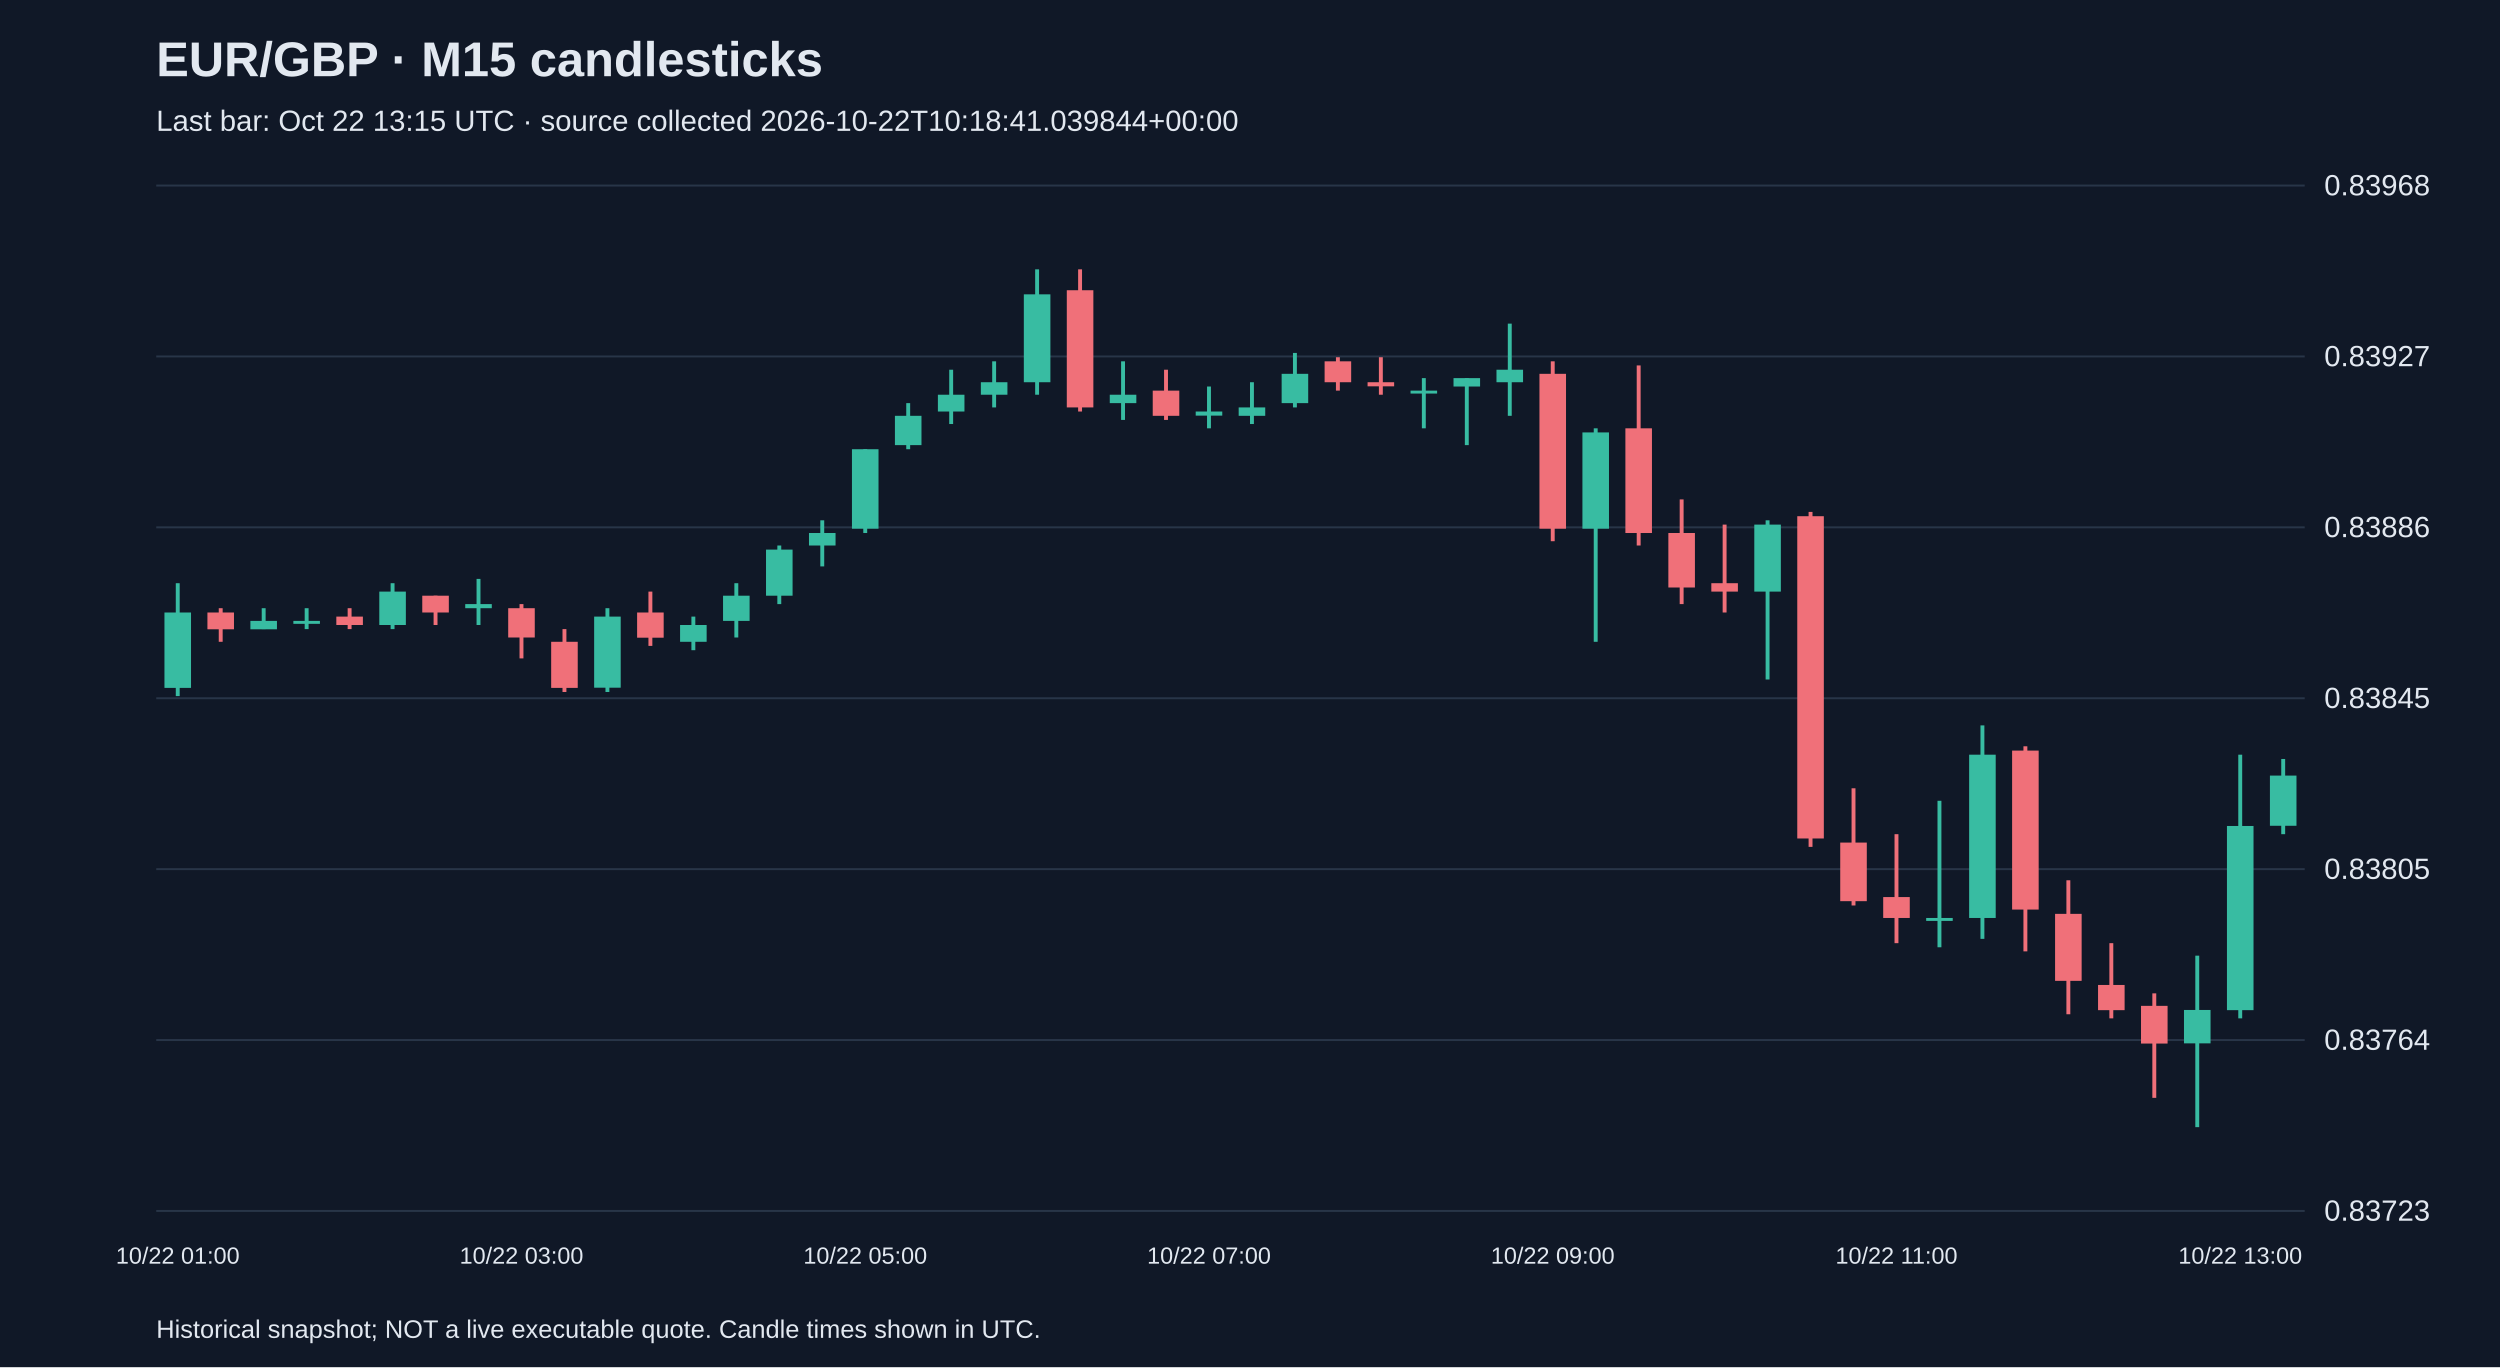
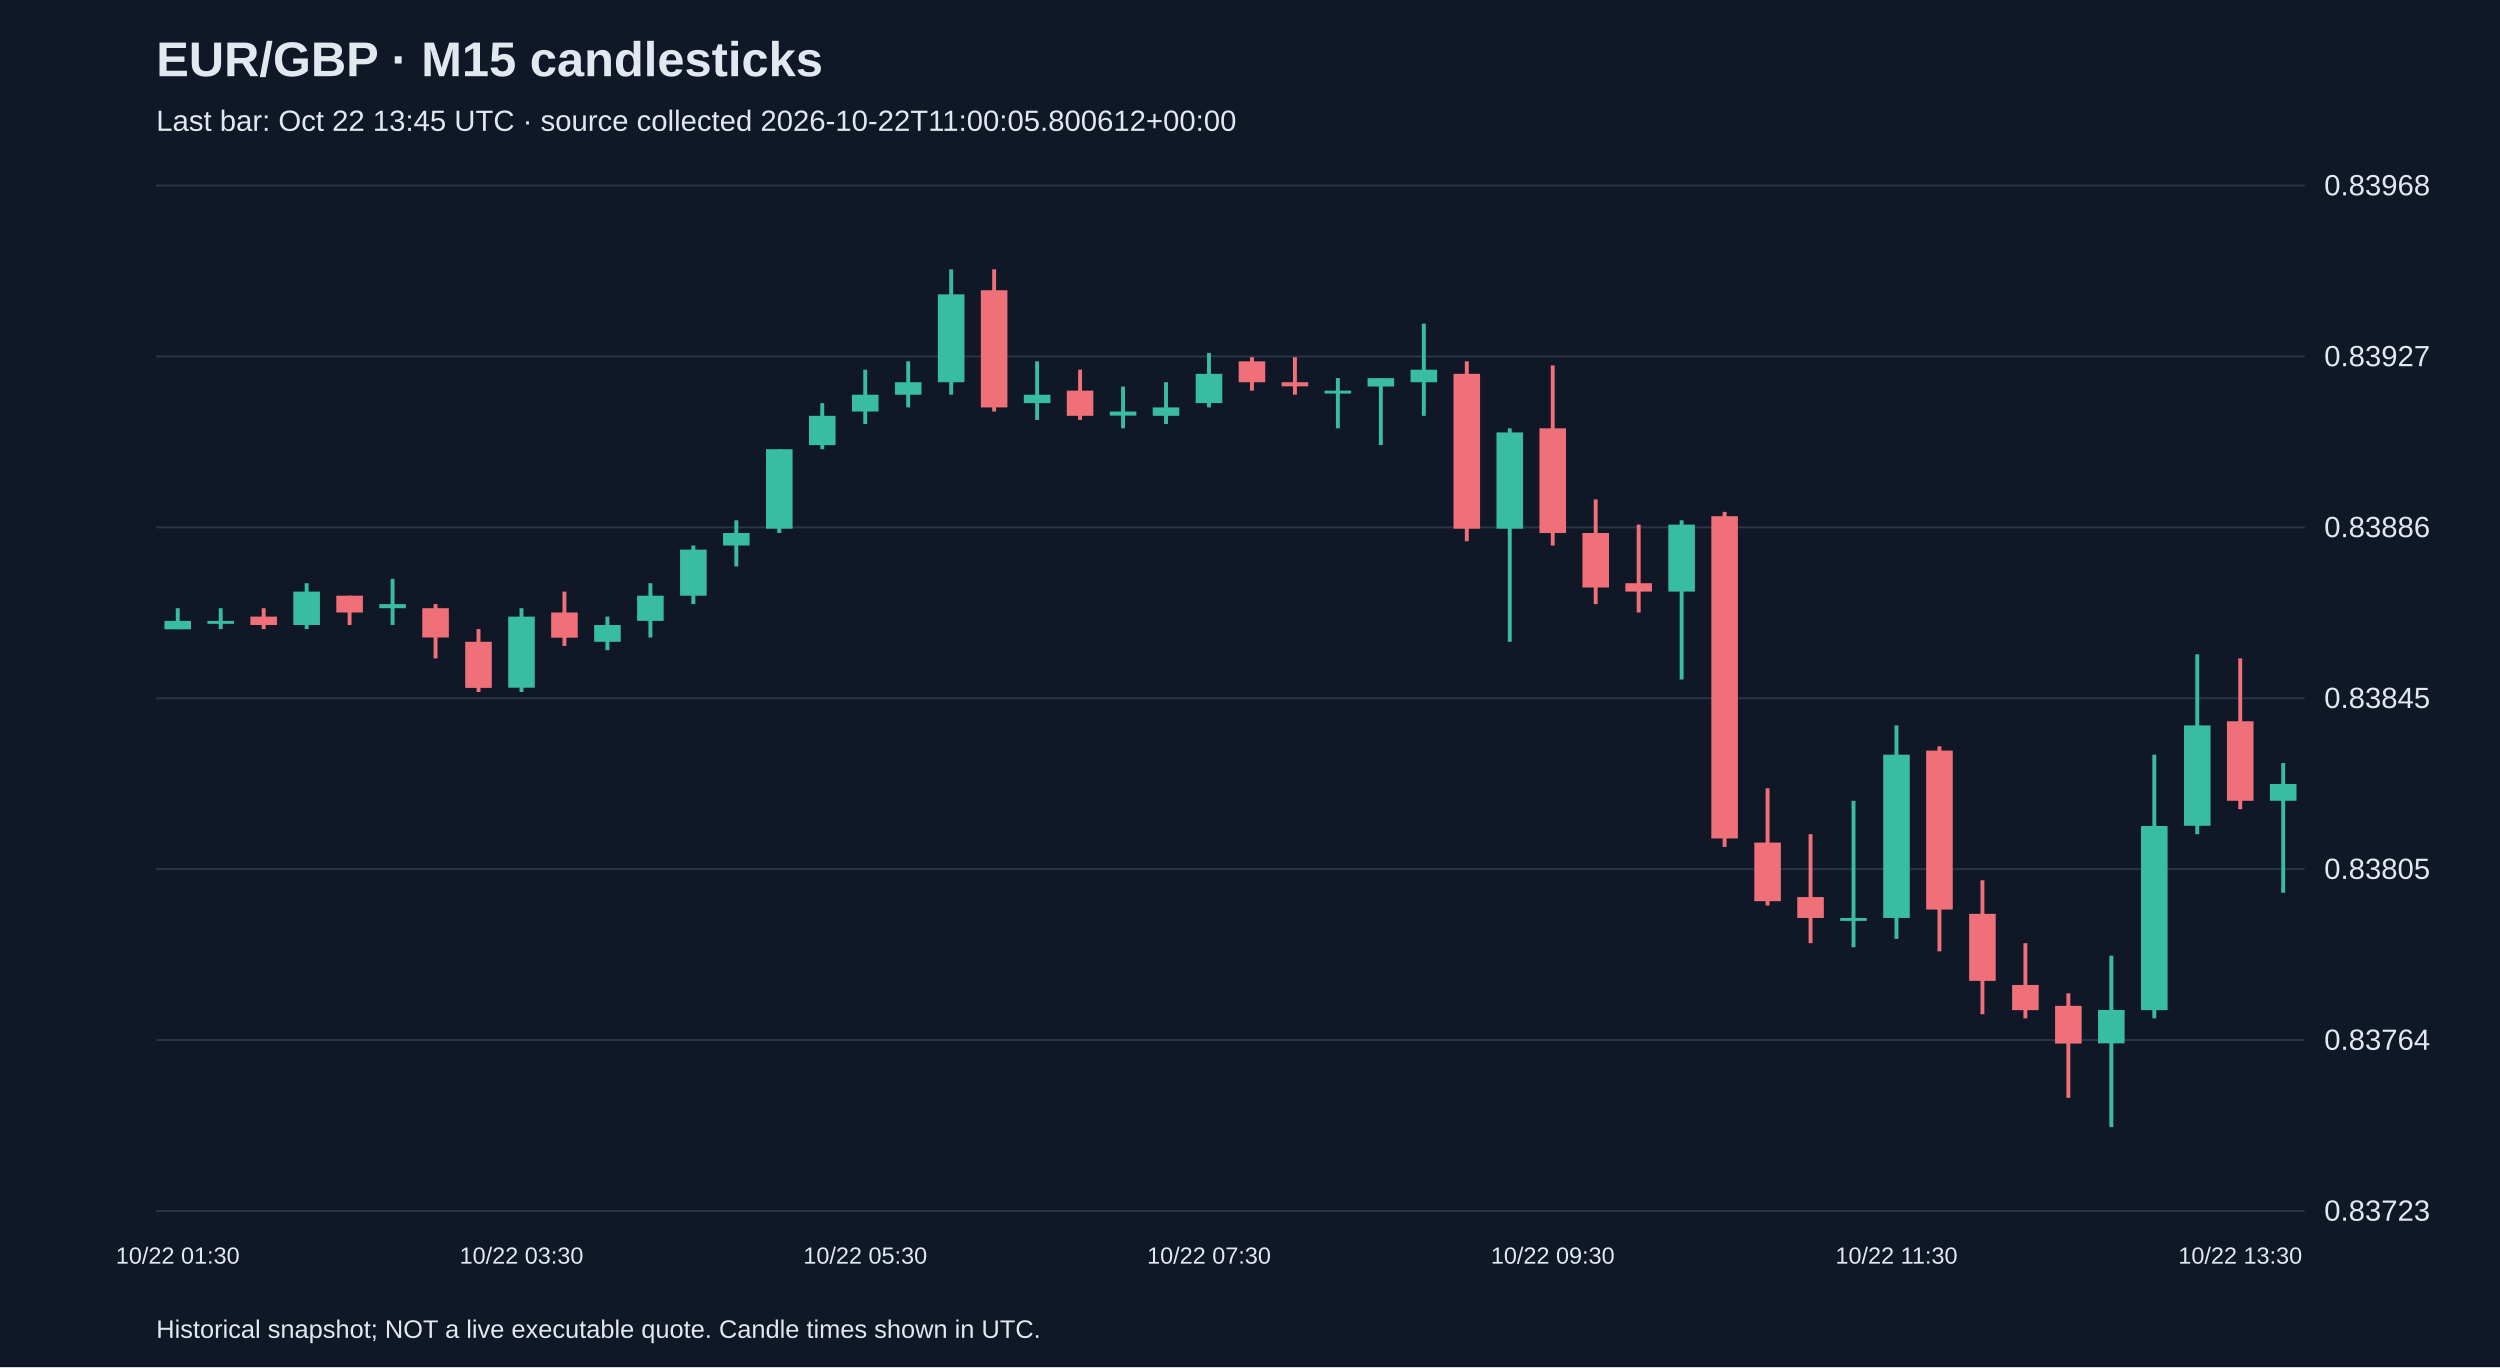
<svg xmlns="http://www.w3.org/2000/svg" viewBox="0 0 1280 700">
  <rect width="100%" height="100%" fill="#101827" />
  <style>text{font-family:Arial,sans-serif;fill:#e2e8f0}</style>
  <text x="80" y="39" font-size="25" font-weight="bold">EUR/GBP · M15 candlesticks</text>
-   <text x="80" y="67" font-size="15" fill="#a6b1c5">Last bar: Oct 22 13:15 UTC · source collected 2026-10-22T10:18:41.039844+00:00</text>
+   <text x="80" y="67" font-size="15" fill="#a6b1c5">Last bar: Oct 22 13:45 UTC · source collected 2026-10-22T11:00:05.800612+00:00</text>
  <line x1="80" y1="620.0" x2="1180" y2="620.0" stroke="#283548" />
  <text x="1190" y="625.0" font-size="15">0.83723</text>
  <line x1="80" y1="532.5" x2="1180" y2="532.5" stroke="#283548" />
  <text x="1190" y="537.5" font-size="15">0.83764</text>
  <line x1="80" y1="445.0" x2="1180" y2="445.0" stroke="#283548" />
  <text x="1190" y="450.0" font-size="15">0.83805</text>
  <line x1="80" y1="357.5" x2="1180" y2="357.5" stroke="#283548" />
  <text x="1190" y="362.5" font-size="15">0.83845</text>
  <line x1="80" y1="270.0" x2="1180" y2="270.0" stroke="#283548" />
  <text x="1190" y="275.0" font-size="15">0.83886</text>
  <line x1="80" y1="182.5" x2="1180" y2="182.5" stroke="#283548" />
  <text x="1190" y="187.5" font-size="15">0.83927</text>
  <line x1="80" y1="95.0" x2="1180" y2="95.0" stroke="#283548" />
  <text x="1190" y="100.0" font-size="15">0.83968</text>
-   <line x1="91.0" y1="298.6" x2="91.0" y2="356.4" stroke="#38bca2" stroke-width="2" />
-   <rect x="84.2" y="313.6" width="13.6" height="38.6" fill="#38bca2" />
-   <text x="91.0" y="647" text-anchor="middle" font-size="12">10/22 01:00</text>
-   <line x1="113.0" y1="311.4" x2="113.0" y2="328.6" stroke="#f07079" stroke-width="2" />
-   <rect x="106.2" y="313.6" width="13.6" height="8.6" fill="#f07079" />
-   <line x1="135.0" y1="311.4" x2="135.0" y2="322.1" stroke="#38bca2" stroke-width="2" />
-   <rect x="128.2" y="317.9" width="13.6" height="4.3" fill="#38bca2" />
-   <line x1="157.0" y1="311.4" x2="157.0" y2="322.1" stroke="#38bca2" stroke-width="2" />
-   <rect x="150.2" y="317.9" width="13.6" height="1.5" fill="#38bca2" />
-   <line x1="179.0" y1="311.4" x2="179.0" y2="322.1" stroke="#f07079" stroke-width="2" />
-   <rect x="172.2" y="315.7" width="13.6" height="4.3" fill="#f07079" />
-   <line x1="201.0" y1="298.6" x2="201.0" y2="322.1" stroke="#38bca2" stroke-width="2" />
-   <rect x="194.2" y="302.9" width="13.6" height="17.1" fill="#38bca2" />
-   <line x1="223.0" y1="305.0" x2="223.0" y2="320.0" stroke="#f07079" stroke-width="2" />
-   <rect x="216.2" y="305.0" width="13.6" height="8.6" fill="#f07079" />
-   <line x1="245.0" y1="296.4" x2="245.0" y2="320.0" stroke="#38bca2" stroke-width="2" />
-   <rect x="238.2" y="309.3" width="13.6" height="2.1" fill="#38bca2" />
-   <line x1="267.0" y1="309.3" x2="267.0" y2="337.1" stroke="#f07079" stroke-width="2" />
-   <rect x="260.2" y="311.4" width="13.6" height="15.0" fill="#f07079" />
-   <text x="267.0" y="647" text-anchor="middle" font-size="12">10/22 03:00</text>
-   <line x1="289.0" y1="322.1" x2="289.0" y2="354.3" stroke="#f07079" stroke-width="2" />
-   <rect x="282.2" y="328.6" width="13.6" height="23.6" fill="#f07079" />
-   <line x1="311.0" y1="311.4" x2="311.0" y2="354.3" stroke="#38bca2" stroke-width="2" />
-   <rect x="304.2" y="315.7" width="13.6" height="36.4" fill="#38bca2" />
-   <line x1="333.0" y1="302.9" x2="333.0" y2="330.7" stroke="#f07079" stroke-width="2" />
-   <rect x="326.2" y="313.6" width="13.6" height="12.9" fill="#f07079" />
-   <line x1="355.0" y1="315.7" x2="355.0" y2="332.9" stroke="#38bca2" stroke-width="2" />
-   <rect x="348.2" y="320.0" width="13.6" height="8.6" fill="#38bca2" />
-   <line x1="377.0" y1="298.6" x2="377.0" y2="326.4" stroke="#38bca2" stroke-width="2" />
-   <rect x="370.2" y="305.0" width="13.6" height="12.9" fill="#38bca2" />
-   <line x1="399.0" y1="279.3" x2="399.0" y2="309.3" stroke="#38bca2" stroke-width="2" />
-   <rect x="392.2" y="281.4" width="13.6" height="23.6" fill="#38bca2" />
-   <line x1="421.0" y1="266.4" x2="421.0" y2="290.0" stroke="#38bca2" stroke-width="2" />
-   <rect x="414.2" y="272.9" width="13.6" height="6.4" fill="#38bca2" />
-   <line x1="443.0" y1="230.0" x2="443.0" y2="272.9" stroke="#38bca2" stroke-width="2" />
-   <rect x="436.2" y="230.0" width="13.6" height="40.7" fill="#38bca2" />
-   <text x="443.0" y="647" text-anchor="middle" font-size="12">10/22 05:00</text>
-   <line x1="465.0" y1="206.4" x2="465.0" y2="230.0" stroke="#38bca2" stroke-width="2" />
-   <rect x="458.2" y="212.9" width="13.6" height="15.0" fill="#38bca2" />
-   <line x1="487.0" y1="189.3" x2="487.0" y2="217.1" stroke="#38bca2" stroke-width="2" />
-   <rect x="480.2" y="202.1" width="13.6" height="8.6" fill="#38bca2" />
-   <line x1="509.0" y1="185.0" x2="509.0" y2="208.6" stroke="#38bca2" stroke-width="2" />
-   <rect x="502.2" y="195.7" width="13.6" height="6.4" fill="#38bca2" />
-   <line x1="531.0" y1="137.9" x2="531.0" y2="202.1" stroke="#38bca2" stroke-width="2" />
-   <rect x="524.2" y="150.7" width="13.6" height="45.0" fill="#38bca2" />
-   <line x1="553.0" y1="137.9" x2="553.0" y2="210.7" stroke="#f07079" stroke-width="2" />
-   <rect x="546.2" y="148.6" width="13.6" height="60.0" fill="#f07079" />
-   <line x1="575.0" y1="185.0" x2="575.0" y2="215.0" stroke="#38bca2" stroke-width="2" />
-   <rect x="568.2" y="202.1" width="13.6" height="4.3" fill="#38bca2" />
-   <line x1="597.0" y1="189.3" x2="597.0" y2="215.0" stroke="#f07079" stroke-width="2" />
-   <rect x="590.2" y="200.0" width="13.6" height="12.9" fill="#f07079" />
-   <line x1="619.0" y1="197.9" x2="619.0" y2="219.3" stroke="#38bca2" stroke-width="2" />
-   <rect x="612.2" y="210.7" width="13.6" height="2.1" fill="#38bca2" />
-   <text x="619.0" y="647" text-anchor="middle" font-size="12">10/22 07:00</text>
-   <line x1="641.0" y1="195.7" x2="641.0" y2="217.1" stroke="#38bca2" stroke-width="2" />
-   <rect x="634.2" y="208.6" width="13.6" height="4.3" fill="#38bca2" />
-   <line x1="663.0" y1="180.7" x2="663.0" y2="208.6" stroke="#38bca2" stroke-width="2" />
-   <rect x="656.2" y="191.4" width="13.6" height="15.0" fill="#38bca2" />
-   <line x1="685.0" y1="182.9" x2="685.0" y2="200.0" stroke="#f07079" stroke-width="2" />
-   <rect x="678.2" y="185.0" width="13.6" height="10.7" fill="#f07079" />
-   <line x1="707.0" y1="182.9" x2="707.0" y2="202.1" stroke="#f07079" stroke-width="2" />
-   <rect x="700.2" y="195.7" width="13.6" height="2.1" fill="#f07079" />
-   <line x1="729.0" y1="193.6" x2="729.0" y2="219.3" stroke="#38bca2" stroke-width="2" />
-   <rect x="722.2" y="200.0" width="13.6" height="1.5" fill="#38bca2" />
-   <line x1="751.0" y1="193.6" x2="751.0" y2="227.9" stroke="#38bca2" stroke-width="2" />
-   <rect x="744.2" y="193.6" width="13.6" height="4.3" fill="#38bca2" />
-   <line x1="773.0" y1="165.7" x2="773.0" y2="212.9" stroke="#38bca2" stroke-width="2" />
-   <rect x="766.2" y="189.3" width="13.6" height="6.4" fill="#38bca2" />
-   <line x1="795.0" y1="185.0" x2="795.0" y2="277.1" stroke="#f07079" stroke-width="2" />
-   <rect x="788.2" y="191.4" width="13.6" height="79.3" fill="#f07079" />
-   <text x="795.0" y="647" text-anchor="middle" font-size="12">10/22 09:00</text>
-   <line x1="817.0" y1="219.3" x2="817.0" y2="328.6" stroke="#38bca2" stroke-width="2" />
-   <rect x="810.2" y="221.4" width="13.6" height="49.3" fill="#38bca2" />
-   <line x1="839.0" y1="187.1" x2="839.0" y2="279.3" stroke="#f07079" stroke-width="2" />
-   <rect x="832.2" y="219.3" width="13.6" height="53.6" fill="#f07079" />
-   <line x1="861.0" y1="255.7" x2="861.0" y2="309.3" stroke="#f07079" stroke-width="2" />
-   <rect x="854.2" y="272.9" width="13.6" height="27.9" fill="#f07079" />
-   <line x1="883.0" y1="268.6" x2="883.0" y2="313.6" stroke="#f07079" stroke-width="2" />
-   <rect x="876.2" y="298.6" width="13.6" height="4.3" fill="#f07079" />
-   <line x1="905.0" y1="266.4" x2="905.0" y2="347.9" stroke="#38bca2" stroke-width="2" />
-   <rect x="898.2" y="268.6" width="13.6" height="34.3" fill="#38bca2" />
-   <line x1="927.0" y1="262.1" x2="927.0" y2="433.6" stroke="#f07079" stroke-width="2" />
-   <rect x="920.2" y="264.3" width="13.6" height="165.0" fill="#f07079" />
-   <line x1="949.0" y1="403.6" x2="949.0" y2="463.6" stroke="#f07079" stroke-width="2" />
-   <rect x="942.2" y="431.4" width="13.6" height="30.0" fill="#f07079" />
-   <line x1="971.0" y1="427.1" x2="971.0" y2="482.9" stroke="#f07079" stroke-width="2" />
-   <rect x="964.2" y="459.3" width="13.6" height="10.7" fill="#f07079" />
-   <text x="971.0" y="647" text-anchor="middle" font-size="12">10/22 11:00</text>
-   <line x1="993.0" y1="410.0" x2="993.0" y2="485.0" stroke="#38bca2" stroke-width="2" />
-   <rect x="986.2" y="470.0" width="13.6" height="1.5" fill="#38bca2" />
-   <line x1="1015.0" y1="371.4" x2="1015.0" y2="480.7" stroke="#38bca2" stroke-width="2" />
-   <rect x="1008.2" y="386.4" width="13.6" height="83.6" fill="#38bca2" />
-   <line x1="1037.0" y1="382.1" x2="1037.0" y2="487.1" stroke="#f07079" stroke-width="2" />
-   <rect x="1030.2" y="384.3" width="13.6" height="81.4" fill="#f07079" />
-   <line x1="1059.0" y1="450.7" x2="1059.0" y2="519.3" stroke="#f07079" stroke-width="2" />
-   <rect x="1052.2" y="467.9" width="13.6" height="34.3" fill="#f07079" />
-   <line x1="1081.0" y1="482.9" x2="1081.0" y2="521.4" stroke="#f07079" stroke-width="2" />
-   <rect x="1074.2" y="504.3" width="13.6" height="12.9" fill="#f07079" />
-   <line x1="1103.0" y1="508.6" x2="1103.0" y2="562.1" stroke="#f07079" stroke-width="2" />
-   <rect x="1096.2" y="515.0" width="13.6" height="19.3" fill="#f07079" />
-   <line x1="1125.0" y1="489.3" x2="1125.0" y2="577.1" stroke="#38bca2" stroke-width="2" />
-   <rect x="1118.2" y="517.1" width="13.6" height="17.1" fill="#38bca2" />
-   <line x1="1147.0" y1="386.4" x2="1147.0" y2="521.4" stroke="#38bca2" stroke-width="2" />
-   <rect x="1140.2" y="422.9" width="13.6" height="94.3" fill="#38bca2" />
-   <text x="1147.0" y="647" text-anchor="middle" font-size="12">10/22 13:00</text>
-   <line x1="1169.0" y1="388.6" x2="1169.0" y2="427.1" stroke="#38bca2" stroke-width="2" />
-   <rect x="1162.2" y="397.1" width="13.6" height="25.7" fill="#38bca2" />
+   <line x1="91.0" y1="311.4" x2="91.0" y2="322.1" stroke="#38bca2" stroke-width="2" />
+   <rect x="84.2" y="317.9" width="13.6" height="4.3" fill="#38bca2" />
+   <text x="91.0" y="647" text-anchor="middle" font-size="12">10/22 01:30</text>
+   <line x1="113.0" y1="311.4" x2="113.0" y2="322.1" stroke="#38bca2" stroke-width="2" />
+   <rect x="106.2" y="317.9" width="13.6" height="1.5" fill="#38bca2" />
+   <line x1="135.0" y1="311.4" x2="135.0" y2="322.1" stroke="#f07079" stroke-width="2" />
+   <rect x="128.2" y="315.7" width="13.6" height="4.3" fill="#f07079" />
+   <line x1="157.0" y1="298.6" x2="157.0" y2="322.1" stroke="#38bca2" stroke-width="2" />
+   <rect x="150.2" y="302.9" width="13.6" height="17.1" fill="#38bca2" />
+   <line x1="179.0" y1="305.0" x2="179.0" y2="320.0" stroke="#f07079" stroke-width="2" />
+   <rect x="172.2" y="305.0" width="13.6" height="8.6" fill="#f07079" />
+   <line x1="201.0" y1="296.4" x2="201.0" y2="320.0" stroke="#38bca2" stroke-width="2" />
+   <rect x="194.2" y="309.3" width="13.6" height="2.1" fill="#38bca2" />
+   <line x1="223.0" y1="309.3" x2="223.0" y2="337.1" stroke="#f07079" stroke-width="2" />
+   <rect x="216.2" y="311.4" width="13.6" height="15.0" fill="#f07079" />
+   <line x1="245.0" y1="322.1" x2="245.0" y2="354.3" stroke="#f07079" stroke-width="2" />
+   <rect x="238.2" y="328.6" width="13.6" height="23.6" fill="#f07079" />
+   <line x1="267.0" y1="311.4" x2="267.0" y2="354.3" stroke="#38bca2" stroke-width="2" />
+   <rect x="260.2" y="315.7" width="13.6" height="36.4" fill="#38bca2" />
+   <text x="267.0" y="647" text-anchor="middle" font-size="12">10/22 03:30</text>
+   <line x1="289.0" y1="302.9" x2="289.0" y2="330.7" stroke="#f07079" stroke-width="2" />
+   <rect x="282.2" y="313.6" width="13.6" height="12.9" fill="#f07079" />
+   <line x1="311.0" y1="315.7" x2="311.0" y2="332.9" stroke="#38bca2" stroke-width="2" />
+   <rect x="304.2" y="320.0" width="13.6" height="8.6" fill="#38bca2" />
+   <line x1="333.0" y1="298.6" x2="333.0" y2="326.4" stroke="#38bca2" stroke-width="2" />
+   <rect x="326.2" y="305.0" width="13.6" height="12.9" fill="#38bca2" />
+   <line x1="355.0" y1="279.3" x2="355.0" y2="309.3" stroke="#38bca2" stroke-width="2" />
+   <rect x="348.2" y="281.4" width="13.6" height="23.6" fill="#38bca2" />
+   <line x1="377.0" y1="266.4" x2="377.0" y2="290.0" stroke="#38bca2" stroke-width="2" />
+   <rect x="370.2" y="272.9" width="13.6" height="6.4" fill="#38bca2" />
+   <line x1="399.0" y1="230.0" x2="399.0" y2="272.9" stroke="#38bca2" stroke-width="2" />
+   <rect x="392.2" y="230.0" width="13.6" height="40.7" fill="#38bca2" />
+   <line x1="421.0" y1="206.4" x2="421.0" y2="230.0" stroke="#38bca2" stroke-width="2" />
+   <rect x="414.2" y="212.9" width="13.6" height="15.0" fill="#38bca2" />
+   <line x1="443.0" y1="189.3" x2="443.0" y2="217.1" stroke="#38bca2" stroke-width="2" />
+   <rect x="436.2" y="202.1" width="13.6" height="8.6" fill="#38bca2" />
+   <text x="443.0" y="647" text-anchor="middle" font-size="12">10/22 05:30</text>
+   <line x1="465.0" y1="185.0" x2="465.0" y2="208.6" stroke="#38bca2" stroke-width="2" />
+   <rect x="458.2" y="195.7" width="13.6" height="6.4" fill="#38bca2" />
+   <line x1="487.0" y1="137.9" x2="487.0" y2="202.1" stroke="#38bca2" stroke-width="2" />
+   <rect x="480.2" y="150.7" width="13.6" height="45.0" fill="#38bca2" />
+   <line x1="509.0" y1="137.9" x2="509.0" y2="210.7" stroke="#f07079" stroke-width="2" />
+   <rect x="502.2" y="148.6" width="13.6" height="60.0" fill="#f07079" />
+   <line x1="531.0" y1="185.0" x2="531.0" y2="215.0" stroke="#38bca2" stroke-width="2" />
+   <rect x="524.2" y="202.1" width="13.6" height="4.3" fill="#38bca2" />
+   <line x1="553.0" y1="189.3" x2="553.0" y2="215.0" stroke="#f07079" stroke-width="2" />
+   <rect x="546.2" y="200.0" width="13.6" height="12.9" fill="#f07079" />
+   <line x1="575.0" y1="197.9" x2="575.0" y2="219.3" stroke="#38bca2" stroke-width="2" />
+   <rect x="568.2" y="210.7" width="13.6" height="2.1" fill="#38bca2" />
+   <line x1="597.0" y1="195.7" x2="597.0" y2="217.1" stroke="#38bca2" stroke-width="2" />
+   <rect x="590.2" y="208.6" width="13.6" height="4.3" fill="#38bca2" />
+   <line x1="619.0" y1="180.7" x2="619.0" y2="208.6" stroke="#38bca2" stroke-width="2" />
+   <rect x="612.2" y="191.4" width="13.6" height="15.0" fill="#38bca2" />
+   <text x="619.0" y="647" text-anchor="middle" font-size="12">10/22 07:30</text>
+   <line x1="641.0" y1="182.9" x2="641.0" y2="200.0" stroke="#f07079" stroke-width="2" />
+   <rect x="634.2" y="185.0" width="13.6" height="10.7" fill="#f07079" />
+   <line x1="663.0" y1="182.9" x2="663.0" y2="202.1" stroke="#f07079" stroke-width="2" />
+   <rect x="656.2" y="195.7" width="13.6" height="2.1" fill="#f07079" />
+   <line x1="685.0" y1="193.6" x2="685.0" y2="219.3" stroke="#38bca2" stroke-width="2" />
+   <rect x="678.2" y="200.0" width="13.6" height="1.5" fill="#38bca2" />
+   <line x1="707.0" y1="193.6" x2="707.0" y2="227.9" stroke="#38bca2" stroke-width="2" />
+   <rect x="700.2" y="193.6" width="13.6" height="4.3" fill="#38bca2" />
+   <line x1="729.0" y1="165.7" x2="729.0" y2="212.9" stroke="#38bca2" stroke-width="2" />
+   <rect x="722.2" y="189.3" width="13.6" height="6.4" fill="#38bca2" />
+   <line x1="751.0" y1="185.0" x2="751.0" y2="277.1" stroke="#f07079" stroke-width="2" />
+   <rect x="744.2" y="191.4" width="13.6" height="79.3" fill="#f07079" />
+   <line x1="773.0" y1="219.3" x2="773.0" y2="328.6" stroke="#38bca2" stroke-width="2" />
+   <rect x="766.2" y="221.4" width="13.6" height="49.3" fill="#38bca2" />
+   <line x1="795.0" y1="187.1" x2="795.0" y2="279.3" stroke="#f07079" stroke-width="2" />
+   <rect x="788.2" y="219.3" width="13.6" height="53.6" fill="#f07079" />
+   <text x="795.0" y="647" text-anchor="middle" font-size="12">10/22 09:30</text>
+   <line x1="817.0" y1="255.7" x2="817.0" y2="309.3" stroke="#f07079" stroke-width="2" />
+   <rect x="810.2" y="272.9" width="13.6" height="27.9" fill="#f07079" />
+   <line x1="839.0" y1="268.6" x2="839.0" y2="313.6" stroke="#f07079" stroke-width="2" />
+   <rect x="832.2" y="298.6" width="13.6" height="4.3" fill="#f07079" />
+   <line x1="861.0" y1="266.4" x2="861.0" y2="347.9" stroke="#38bca2" stroke-width="2" />
+   <rect x="854.2" y="268.6" width="13.6" height="34.3" fill="#38bca2" />
+   <line x1="883.0" y1="262.1" x2="883.0" y2="433.6" stroke="#f07079" stroke-width="2" />
+   <rect x="876.2" y="264.3" width="13.6" height="165.0" fill="#f07079" />
+   <line x1="905.0" y1="403.6" x2="905.0" y2="463.6" stroke="#f07079" stroke-width="2" />
+   <rect x="898.2" y="431.4" width="13.6" height="30.0" fill="#f07079" />
+   <line x1="927.0" y1="427.1" x2="927.0" y2="482.9" stroke="#f07079" stroke-width="2" />
+   <rect x="920.2" y="459.3" width="13.6" height="10.7" fill="#f07079" />
+   <line x1="949.0" y1="410.0" x2="949.0" y2="485.0" stroke="#38bca2" stroke-width="2" />
+   <rect x="942.2" y="470.0" width="13.6" height="1.5" fill="#38bca2" />
+   <line x1="971.0" y1="371.4" x2="971.0" y2="480.7" stroke="#38bca2" stroke-width="2" />
+   <rect x="964.2" y="386.4" width="13.6" height="83.6" fill="#38bca2" />
+   <text x="971.0" y="647" text-anchor="middle" font-size="12">10/22 11:30</text>
+   <line x1="993.0" y1="382.1" x2="993.0" y2="487.1" stroke="#f07079" stroke-width="2" />
+   <rect x="986.2" y="384.3" width="13.6" height="81.4" fill="#f07079" />
+   <line x1="1015.0" y1="450.7" x2="1015.0" y2="519.3" stroke="#f07079" stroke-width="2" />
+   <rect x="1008.2" y="467.9" width="13.6" height="34.3" fill="#f07079" />
+   <line x1="1037.0" y1="482.9" x2="1037.0" y2="521.4" stroke="#f07079" stroke-width="2" />
+   <rect x="1030.2" y="504.3" width="13.6" height="12.9" fill="#f07079" />
+   <line x1="1059.0" y1="508.6" x2="1059.0" y2="562.1" stroke="#f07079" stroke-width="2" />
+   <rect x="1052.2" y="515.0" width="13.6" height="19.3" fill="#f07079" />
+   <line x1="1081.0" y1="489.3" x2="1081.0" y2="577.1" stroke="#38bca2" stroke-width="2" />
+   <rect x="1074.2" y="517.1" width="13.6" height="17.1" fill="#38bca2" />
+   <line x1="1103.0" y1="386.4" x2="1103.0" y2="521.4" stroke="#38bca2" stroke-width="2" />
+   <rect x="1096.2" y="422.9" width="13.6" height="94.3" fill="#38bca2" />
+   <line x1="1125.0" y1="335.0" x2="1125.0" y2="427.1" stroke="#38bca2" stroke-width="2" />
+   <rect x="1118.2" y="371.4" width="13.6" height="51.4" fill="#38bca2" />
+   <line x1="1147.0" y1="337.1" x2="1147.0" y2="414.3" stroke="#f07079" stroke-width="2" />
+   <rect x="1140.2" y="369.3" width="13.6" height="40.7" fill="#f07079" />
+   <text x="1147.0" y="647" text-anchor="middle" font-size="12">10/22 13:30</text>
+   <line x1="1169.0" y1="390.7" x2="1169.0" y2="457.1" stroke="#38bca2" stroke-width="2" />
+   <rect x="1162.2" y="401.4" width="13.6" height="8.6" fill="#38bca2" />
  <text x="80" y="685" font-size="13">Historical snapshot; NOT a live executable quote. Candle times shown in UTC.</text>
</svg>
